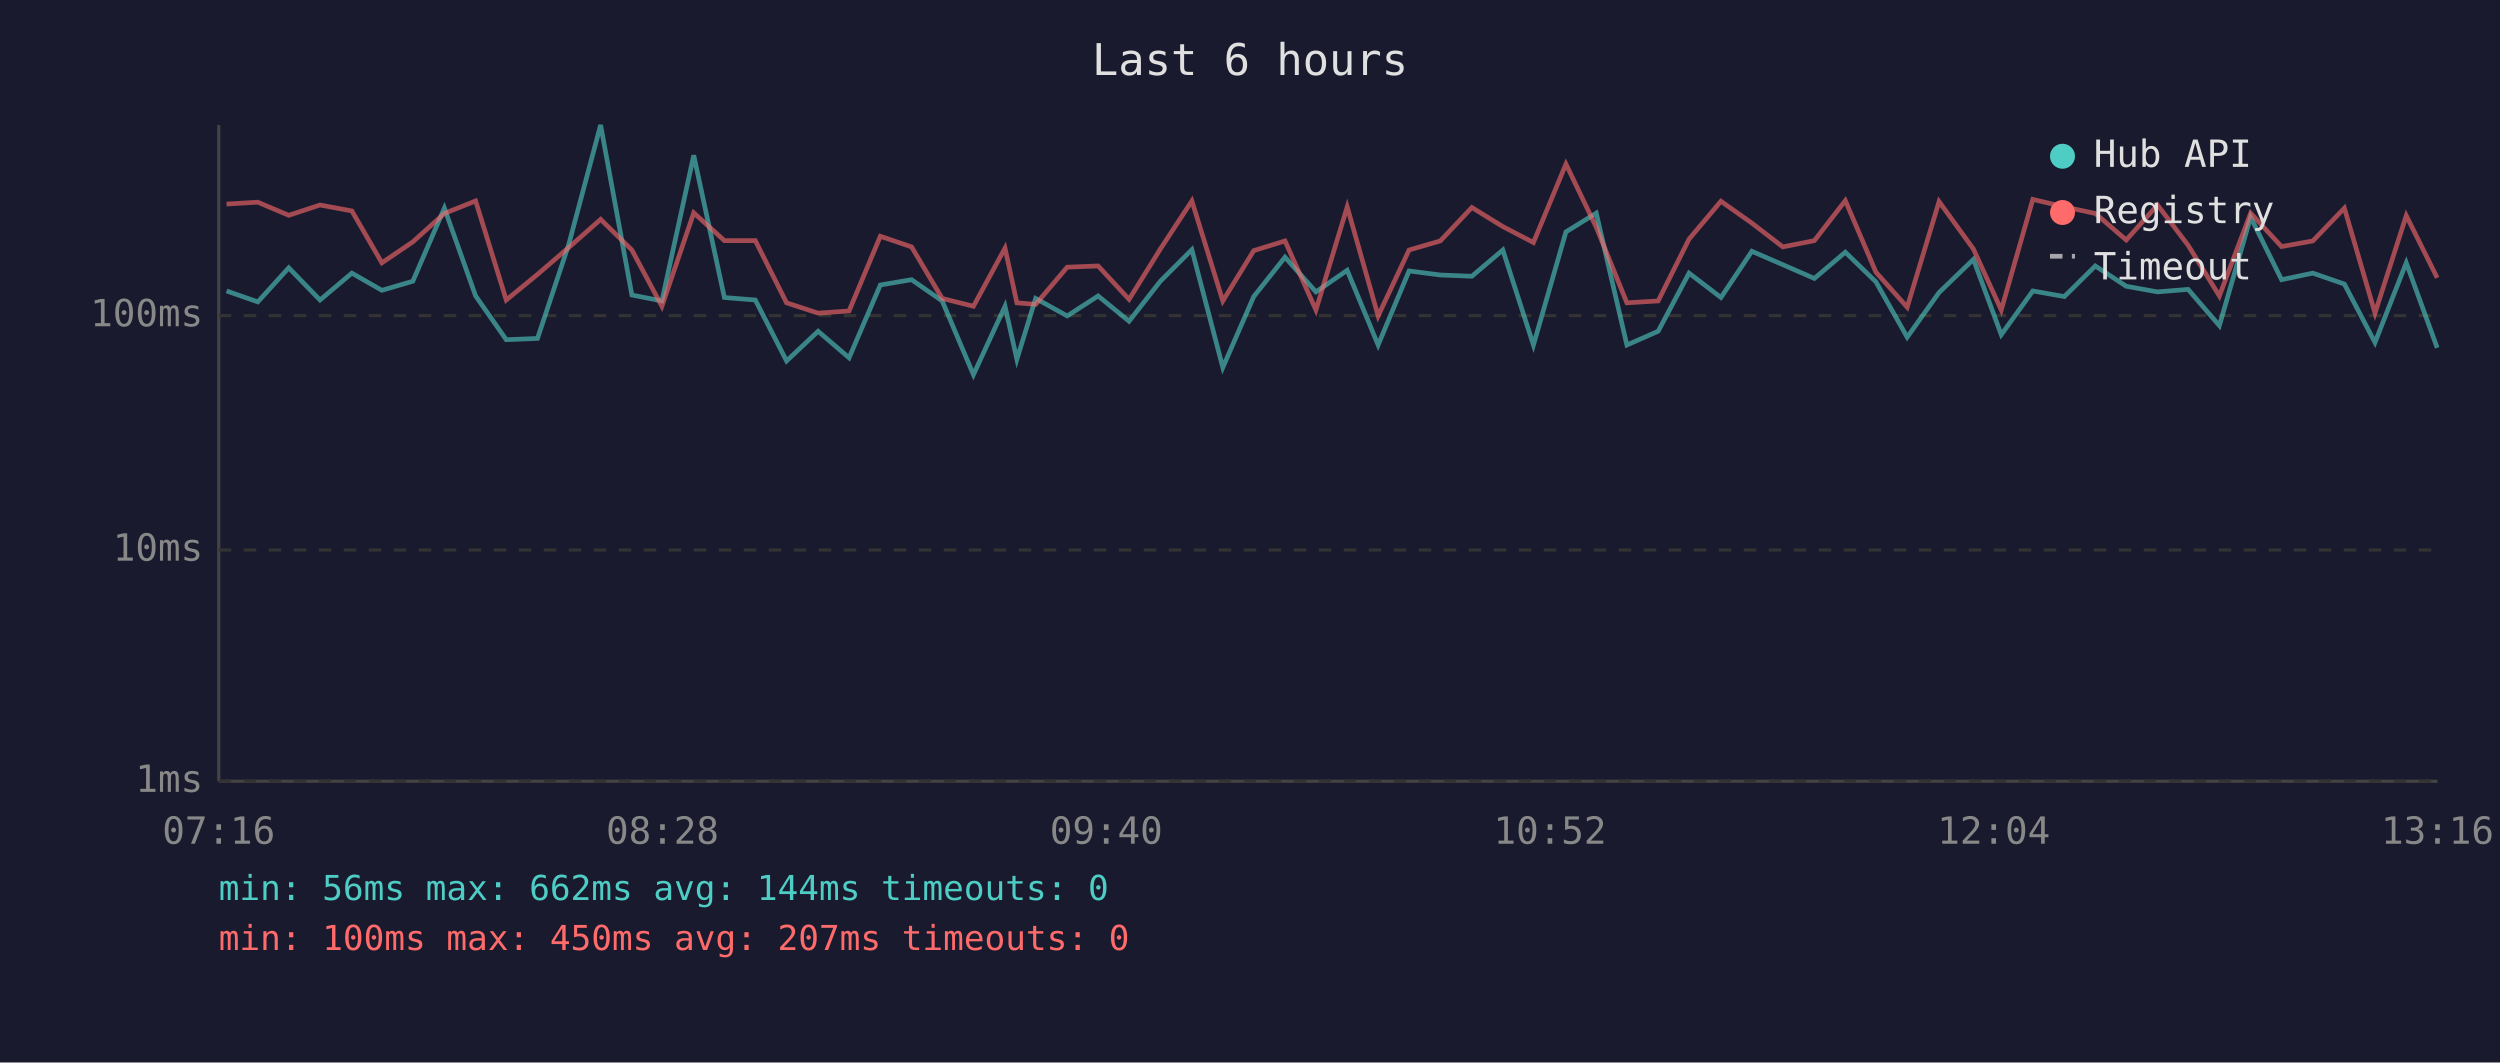
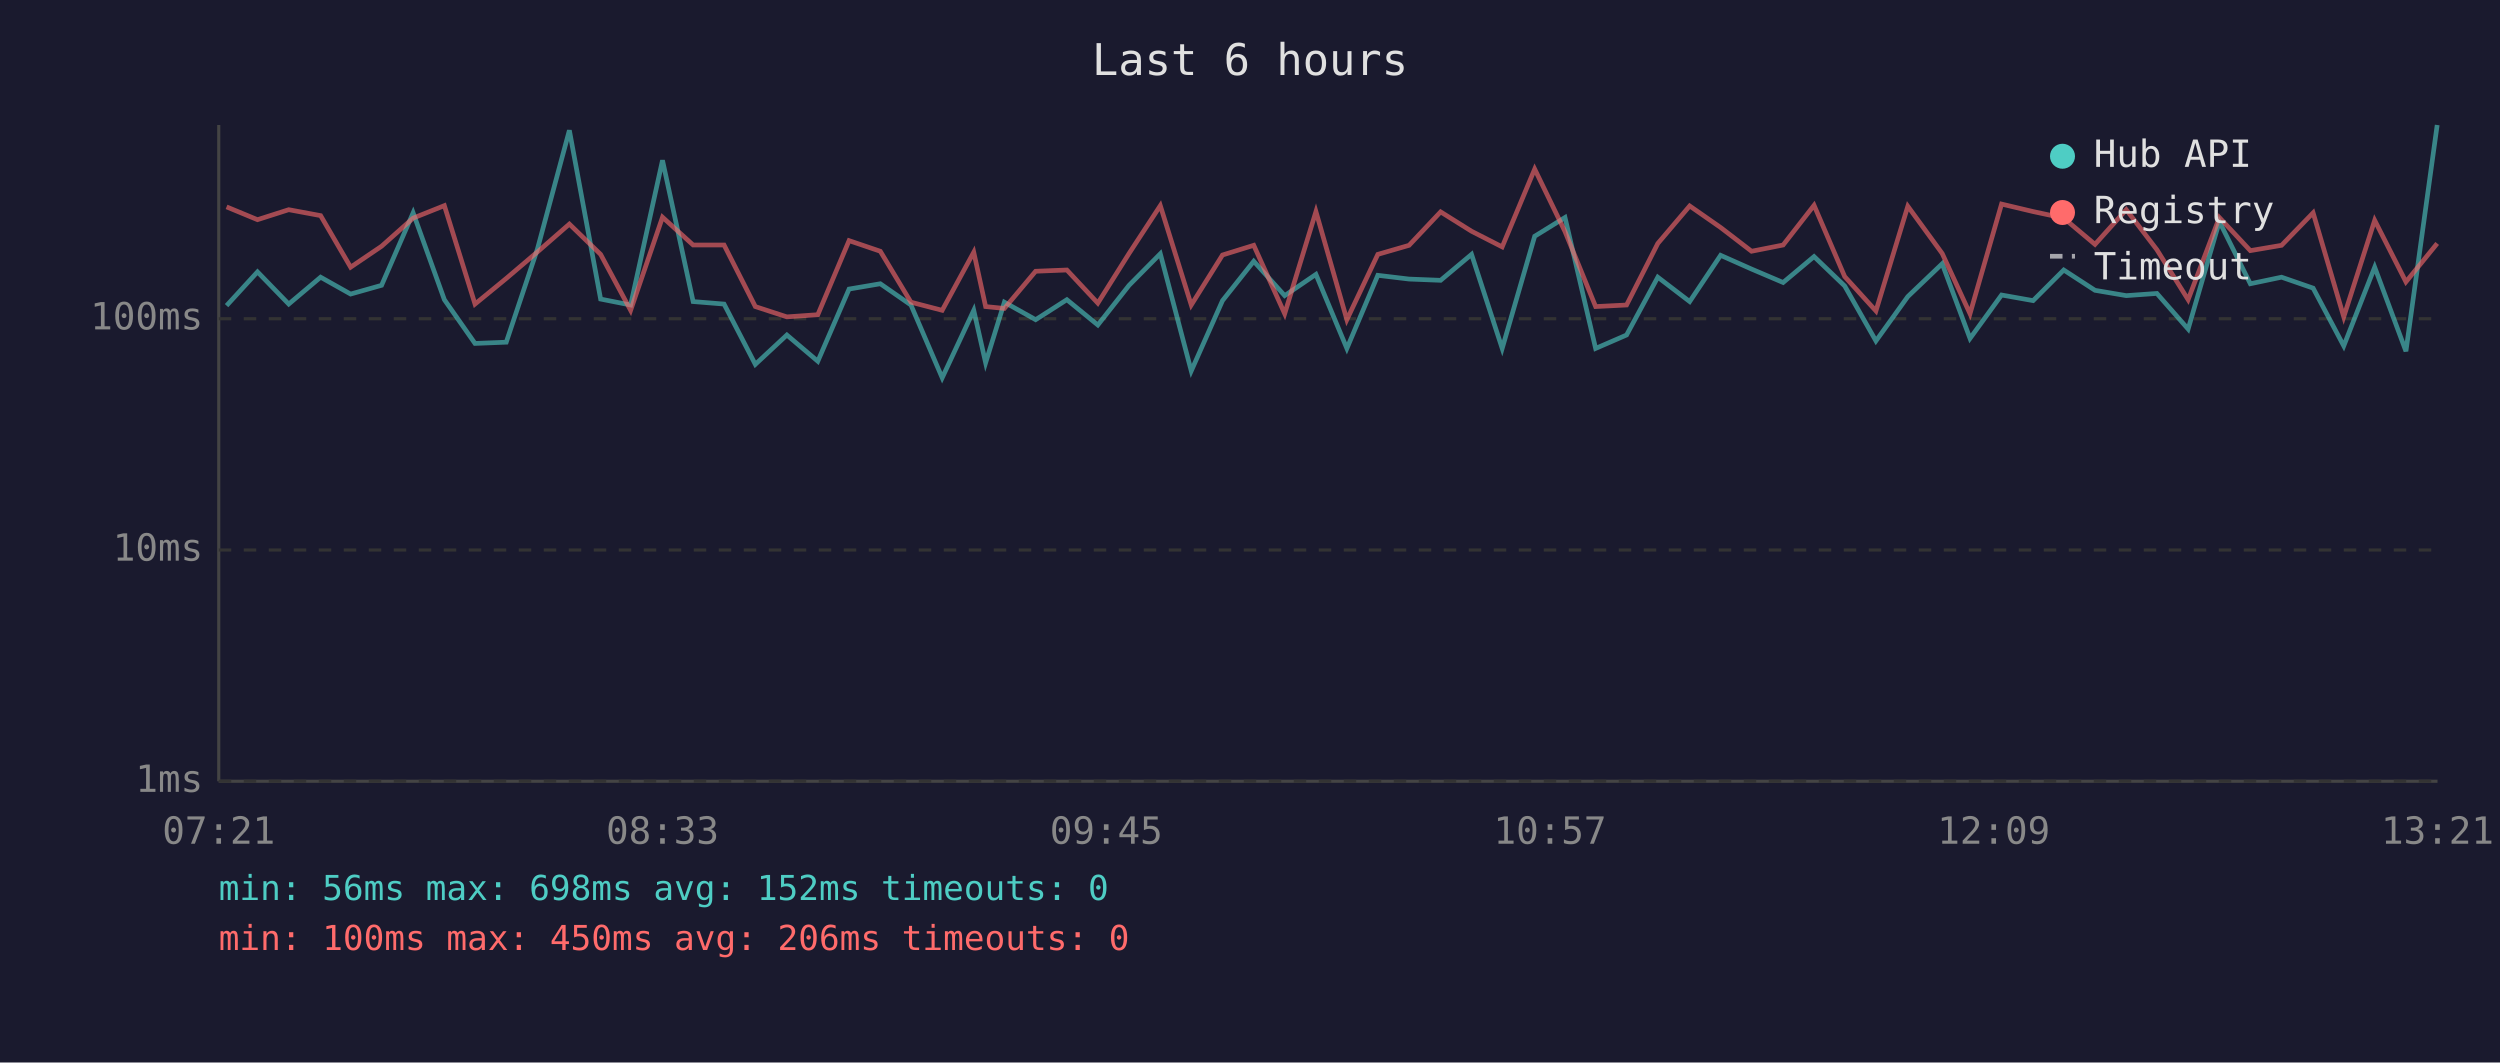
<svg xmlns="http://www.w3.org/2000/svg" viewBox="0 0 800 340" font-family="monospace" font-size="12">
  <rect width="800" height="340" fill="#1a1a2e" />
  <text x="400" y="24" fill="#e0e0e0" font-size="14" text-anchor="middle">Last 6 hours</text>
  <line x1="70" y1="40" x2="70" y2="250" stroke="#444" stroke-width="1" />
  <line x1="70" y1="250" x2="780" y2="250" stroke="#444" stroke-width="1" />
  <line x1="70" y1="250" x2="780" y2="250" stroke="#333" stroke-width="1" stroke-dasharray="4" />
  <text x="65" y="250" fill="#888" text-anchor="end" dominant-baseline="middle">1ms</text>
  <line x1="70" y1="176" x2="780" y2="176" stroke="#333" stroke-width="1" stroke-dasharray="4" />
  <text x="65" y="176" fill="#888" text-anchor="end" dominant-baseline="middle">10ms</text>
-   <line x1="70" y1="101" x2="780" y2="101" stroke="#333" stroke-width="1" stroke-dasharray="4" />
-   <text x="65" y="101" fill="#888" text-anchor="end" dominant-baseline="middle">100ms</text>
-   <text x="70" y="270" fill="#888" text-anchor="middle">07:16</text>
-   <text x="212" y="270" fill="#888" text-anchor="middle">08:28</text>
-   <text x="354" y="270" fill="#888" text-anchor="middle">09:40</text>
-   <text x="496" y="270" fill="#888" text-anchor="middle">10:52</text>
-   <text x="638" y="270" fill="#888" text-anchor="middle">12:04</text>
-   <text x="780" y="270" fill="#888" text-anchor="middle">13:16</text>
-   <polyline points="72.5,93.1 82.5,96.6 92.4,85.7 102.4,96.0 112.6,87.4 122.2,92.9 132.1,90.0 142.2,66.6 152.2,94.7 162.0,108.7 172.0,108.3 182.0,78.2 192.2,40.0 202.2,94.4 211.8,96.3 222.0,49.7 231.8,95.2 241.7,96.0 251.7,115.5 261.8,106.0 271.7,114.5 281.7,91.2 291.7,89.5 301.5,96.3 311.5,119.9 321.6,98.0 325.4,115.0 331.4,95.5 341.5,101.1 351.4,94.7 361.3,102.8 371.3,90.0 381.4,79.9 391.3,117.6 401.2,94.9 411.2,82.3 421.1,93.4 431.1,86.5 441.0,110.4 450.9,86.7 460.9,88.0 471.0,88.4 480.9,80.0 490.7,110.4 501.1,74.2 510.8,68.2 520.6,110.4 530.6,106.0 540.5,87.4 550.7,95.2 560.6,80.4 570.5,84.7 580.6,89.1 590.5,80.7 600.3,90.2 610.3,107.9 620.5,93.6 631.5,83.0 640.4,107.1 650.5,93.1 660.6,94.9 670.5,85.1 680.4,91.6 690.4,93.4 700.2,92.6 710.2,104.2 720.2,69.5 730.1,89.5 740.1,87.4 750.2,90.9 760.0,109.6 770.0,84.1 779.9,111.3" fill="none" stroke="#4ecdc4" stroke-width="1.5" opacity="0.6" />
-   <polyline points="72.5,65.3 82.5,64.7 92.4,68.9 102.4,65.6 112.6,67.5 122.2,84.1 132.1,77.4 142.2,68.3 152.2,64.3 162.0,96.0 172.0,87.8 182.0,79.2 192.2,70.2 202.2,80.0 211.8,98.0 222.0,68.1 231.8,77.0 241.7,77.0 251.7,96.9 261.8,100.2 271.7,99.5 281.7,75.6 291.7,79.0 301.5,95.5 311.5,98.0 321.6,79.4 325.4,96.9 331.4,97.4 341.5,85.5 351.4,85.1 361.3,95.8 371.3,79.7 381.4,64.3 391.3,96.3 401.2,80.2 411.2,77.1 421.1,99.2 431.1,66.2 441.0,101.1 450.9,80.0 460.9,77.1 471.0,66.4 480.9,72.5 490.7,77.6 501.1,52.5 510.8,72.7 520.6,96.9 530.6,96.3 540.5,76.5 550.7,64.4 560.6,71.4 570.5,79.0 580.6,77.0 590.5,64.2 600.3,87.1 610.3,98.3 620.5,64.5 631.5,79.7 640.4,99.2 650.5,63.8 660.6,66.2 670.5,68.3 680.4,76.8 690.4,65.6 700.2,78.5 710.2,94.7 720.2,68.2 730.1,78.9 740.1,77.1 750.2,66.6 760.0,100.2 770.0,69.0 779.9,88.9" fill="none" stroke="#ff6b6b" stroke-width="1.5" opacity="0.6" />
+   <line x1="70" y1="102" x2="780" y2="102" stroke="#333" stroke-width="1" stroke-dasharray="4" />
+   <text x="65" y="102" fill="#888" text-anchor="end" dominant-baseline="middle">100ms</text>
+   <text x="70" y="270" fill="#888" text-anchor="middle">07:21</text>
+   <text x="212" y="270" fill="#888" text-anchor="middle">08:33</text>
+   <text x="354" y="270" fill="#888" text-anchor="middle">09:45</text>
+   <text x="496" y="270" fill="#888" text-anchor="middle">10:57</text>
+   <text x="638" y="270" fill="#888" text-anchor="middle">12:09</text>
+   <text x="780" y="270" fill="#888" text-anchor="middle">13:21</text>
+   <polyline points="72.5,97.8 82.4,87.0 92.4,97.3 102.6,88.7 112.2,94.1 122.1,91.3 132.2,68.1 142.2,95.9 152.0,109.9 162.0,109.5 172.0,79.6 182.2,41.7 192.2,95.7 201.8,97.6 212.0,51.3 221.8,96.5 231.7,97.3 241.7,116.6 251.8,107.2 261.7,115.6 271.7,92.5 281.7,90.8 291.5,97.6 301.5,120.9 311.6,99.3 315.4,116.1 321.4,96.7 331.4,102.3 341.4,95.9 351.3,104.0 361.3,91.3 371.3,81.2 381.2,118.7 391.2,96.2 401.2,83.6 411.1,94.6 421.1,87.8 431.0,111.5 440.9,88.1 450.9,89.3 461.0,89.7 470.9,81.4 480.7,111.5 491.1,75.6 500.8,69.6 510.6,111.5 520.5,107.2 530.5,88.7 540.7,96.5 550.6,81.7 560.5,86.1 570.6,90.4 580.5,82.1 590.3,91.5 600.3,109.1 610.5,94.9 621.5,84.4 630.4,108.3 640.5,94.4 650.6,96.2 660.4,86.4 670.4,92.9 680.4,94.6 690.2,93.9 700.2,105.3 710.2,70.9 720.1,90.8 730.1,88.7 740.2,92.2 750.0,110.7 759.9,85.5 769.9,112.4 779.9,40.0" fill="none" stroke="#4ecdc4" stroke-width="1.5" opacity="0.6" />
+   <polyline points="72.5,66.2 82.4,70.3 92.4,67.1 102.6,69.0 112.2,85.5 122.1,78.8 132.2,69.8 142.2,65.8 152.0,97.3 162.0,89.1 172.0,80.6 182.2,71.7 192.2,81.4 201.8,99.3 212.0,69.5 221.8,78.4 231.7,78.4 241.7,98.1 251.8,101.4 261.7,100.7 271.7,77.0 281.7,80.4 291.5,96.7 301.5,99.3 311.6,80.7 315.4,98.1 321.4,98.7 331.4,86.8 341.4,86.4 351.3,97.0 361.3,81.1 371.3,65.8 381.2,97.6 391.2,81.6 401.2,78.5 411.1,100.4 421.1,67.7 431.0,102.3 440.9,81.4 450.9,78.5 461.0,67.8 470.9,74.0 480.7,79.0 491.1,54.1 500.8,74.1 510.6,98.1 520.5,97.6 530.5,77.9 540.7,65.9 550.6,72.8 560.5,80.4 570.6,78.4 580.5,65.7 590.3,88.5 600.3,99.5 610.5,66.0 621.5,81.1 630.4,100.4 640.5,65.3 650.6,67.7 660.4,69.8 670.4,78.2 680.4,67.1 690.2,79.9 700.2,95.9 710.2,69.6 720.1,80.2 730.1,78.5 740.2,68.1 750.0,101.4 759.9,70.5 769.9,90.2 779.9,77.9" fill="none" stroke="#ff6b6b" stroke-width="1.5" opacity="0.6" />
  <circle cx="660" cy="50" r="4" fill="#4ecdc4" />
  <text x="670" y="50" fill="#e0e0e0" dominant-baseline="middle">Hub API</text>
  <circle cx="660" cy="68" r="4" fill="#ff6b6b" />
  <text x="670" y="68" fill="#e0e0e0" dominant-baseline="middle">Registry</text>
  <line x1="656" y1="82" x2="664" y2="82" stroke="#e0e0e0" stroke-width="1.5" stroke-dasharray="4,3" opacity="0.7" />
  <text x="670" y="86" fill="#e0e0e0" dominant-baseline="middle">Timeout</text>
-   <text x="70" y="288" fill="#4ecdc4" font-size="11">min: 56ms  max: 662ms  avg: 144ms  timeouts: 0</text>
-   <text x="70" y="304" fill="#ff6b6b" font-size="11">min: 100ms  max: 450ms  avg: 207ms  timeouts: 0</text>
+   <text x="70" y="288" fill="#4ecdc4" font-size="11">min: 56ms  max: 698ms  avg: 152ms  timeouts: 0</text>
+   <text x="70" y="304" fill="#ff6b6b" font-size="11">min: 100ms  max: 450ms  avg: 206ms  timeouts: 0</text>
</svg>
